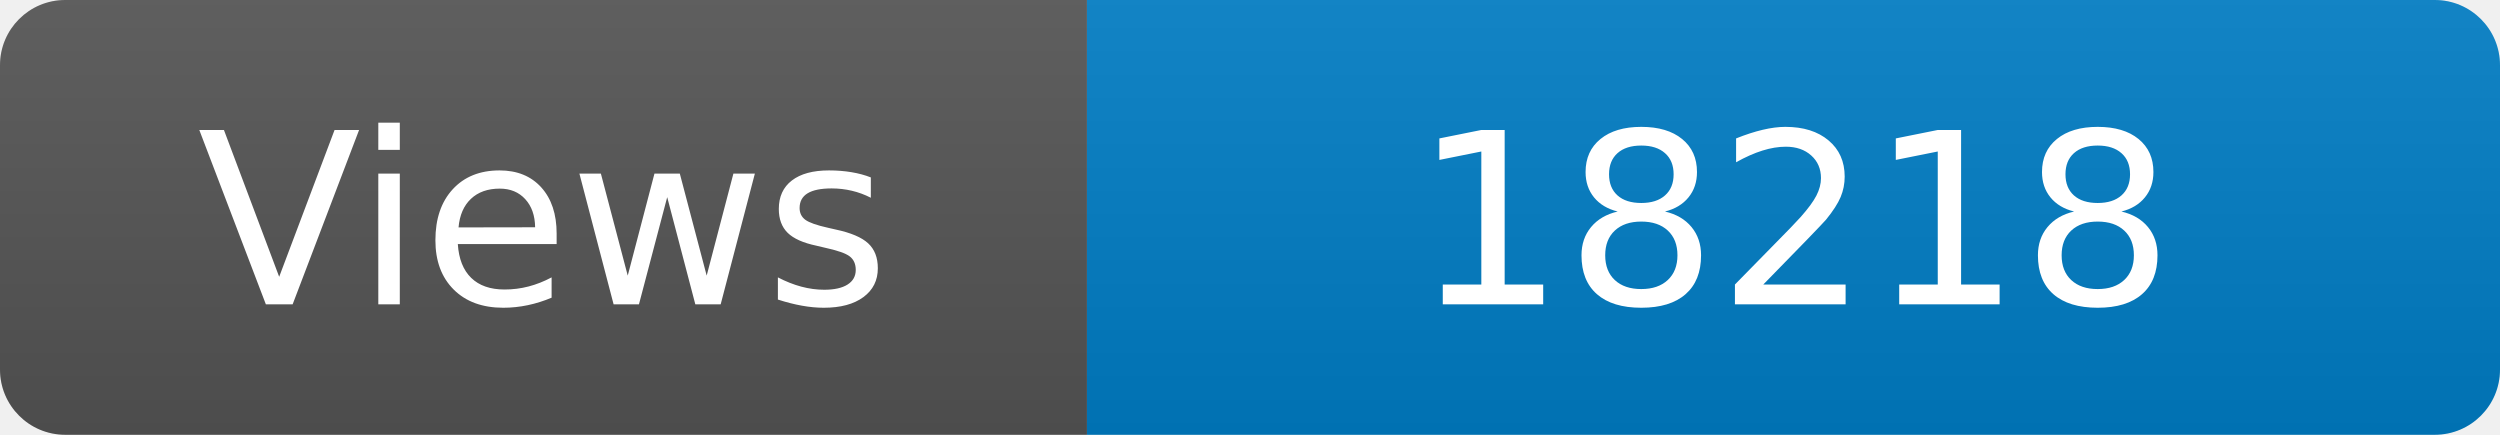
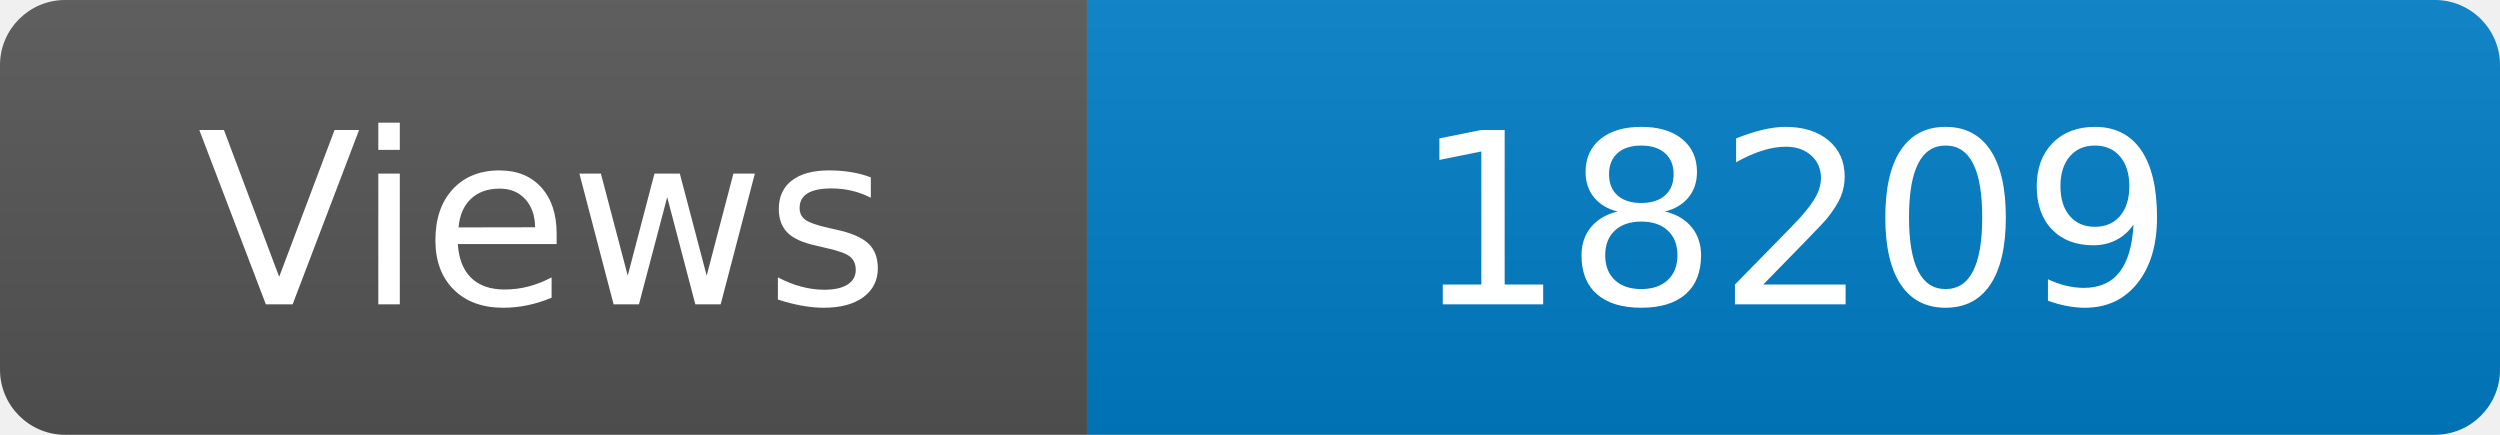
<svg xmlns="http://www.w3.org/2000/svg" width="115" height="20" role="img" aria-label="Maintained?: yes">
  <linearGradient id="s" x2="0" y2="100%">
    <stop offset="0" stop-color="#bbb" stop-opacity=".1" />
    <stop offset="1" stop-opacity=".1" />
  </linearGradient>
  <clipPath id="r">
    <rect width="115" height="20" rx="3" fill="#fff" />
  </clipPath>
  <g clip-path="url(#r)">
    <rect width="50" height="20" fill="#555" />
    <rect x="50" width="160" height="20" fill="#007ec6" />
    <rect width="115" height="20" fill="url(#s)" />
  </g>
  <g fill="#fff" text-anchor="middle" font-family="Verdana,Geneva,DejaVu Sans,sans-serif" font-size="110">
    <text x="250" y="140" transform="scale(.1)" fill="#fff">Views</text>
-     <text x="825" y="140" transform="scale(.1)" fill="#fff">18218</text>
+     <text x="825" y="140" transform="scale(.1)" fill="#fff">18209</text>
  </g>
</svg>
